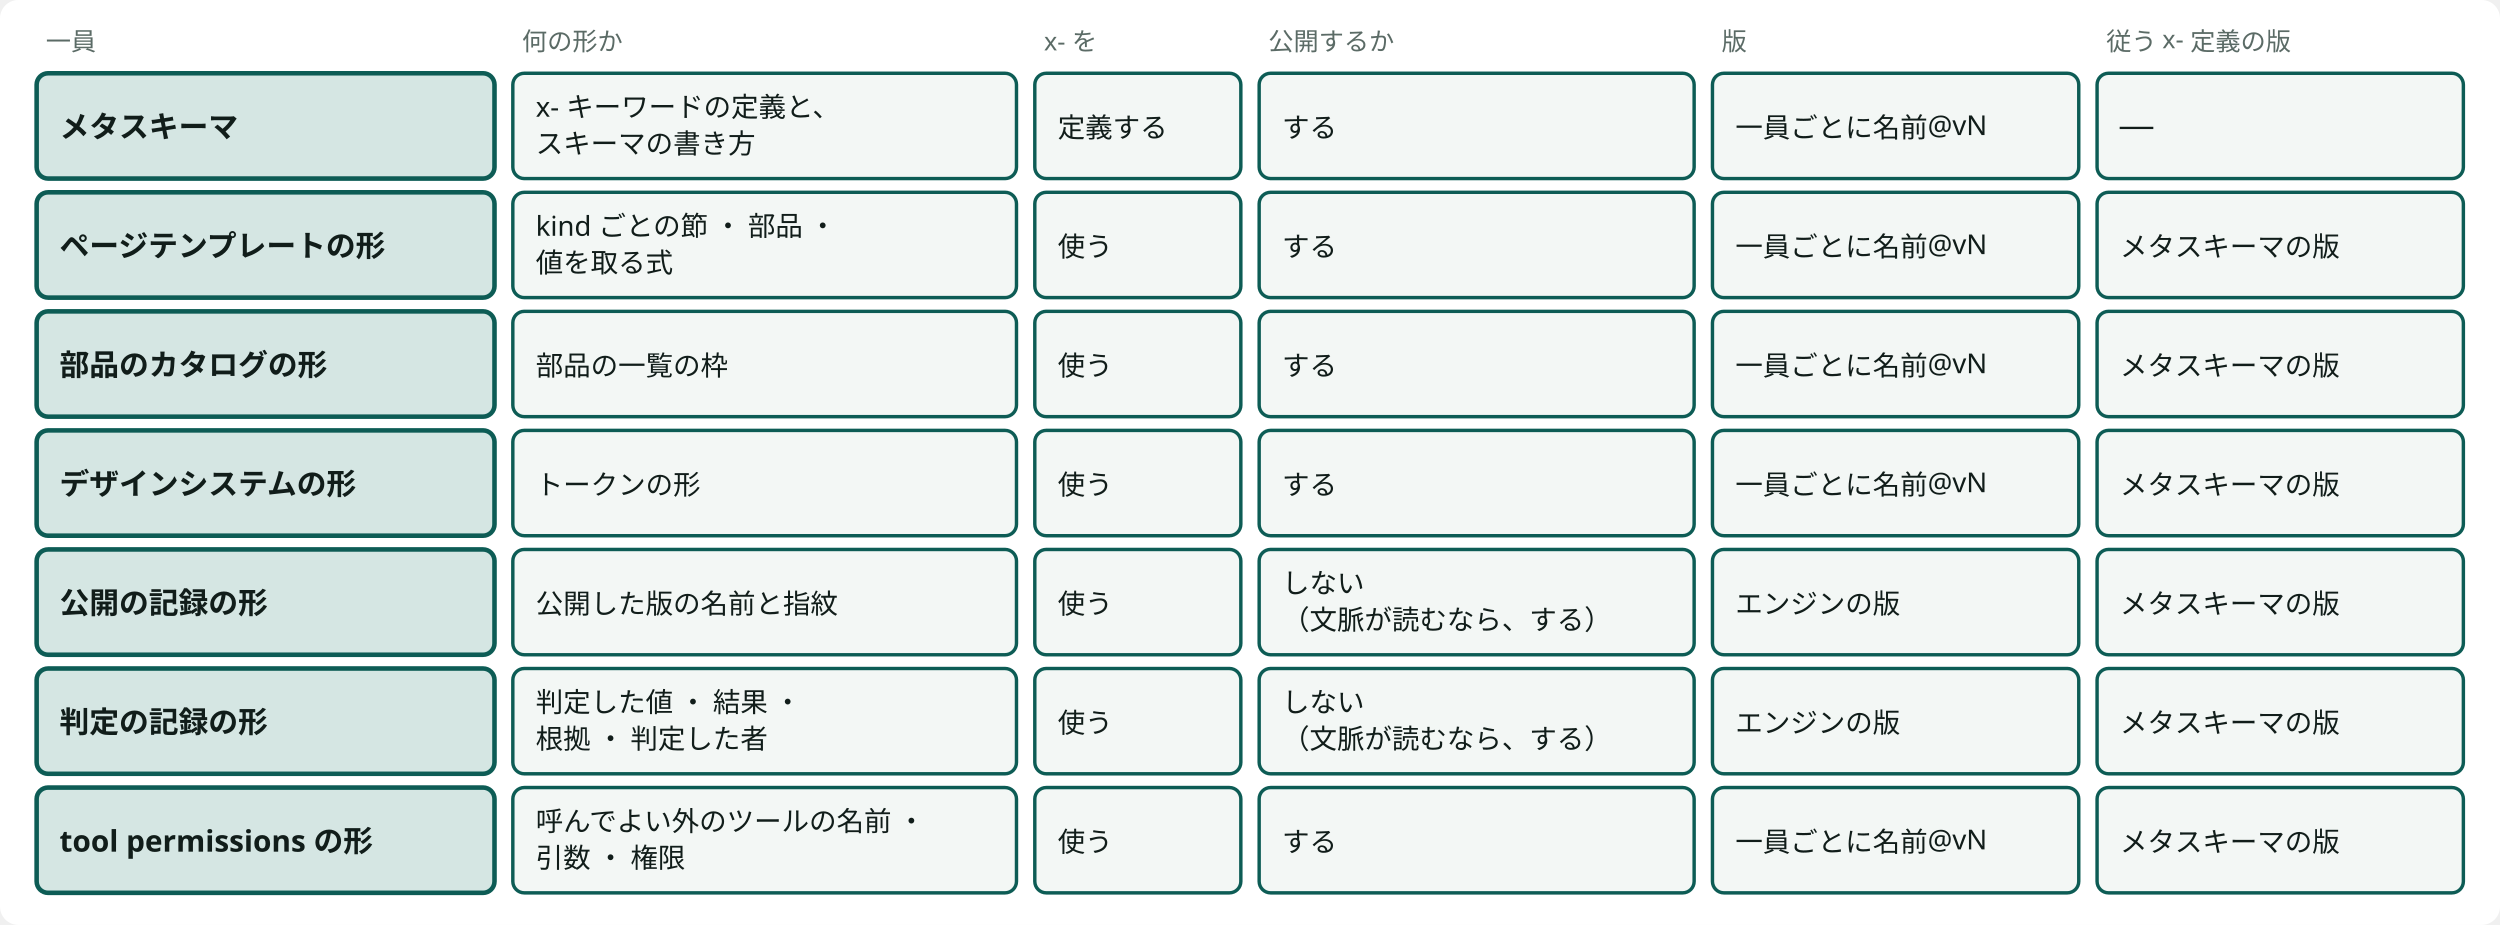
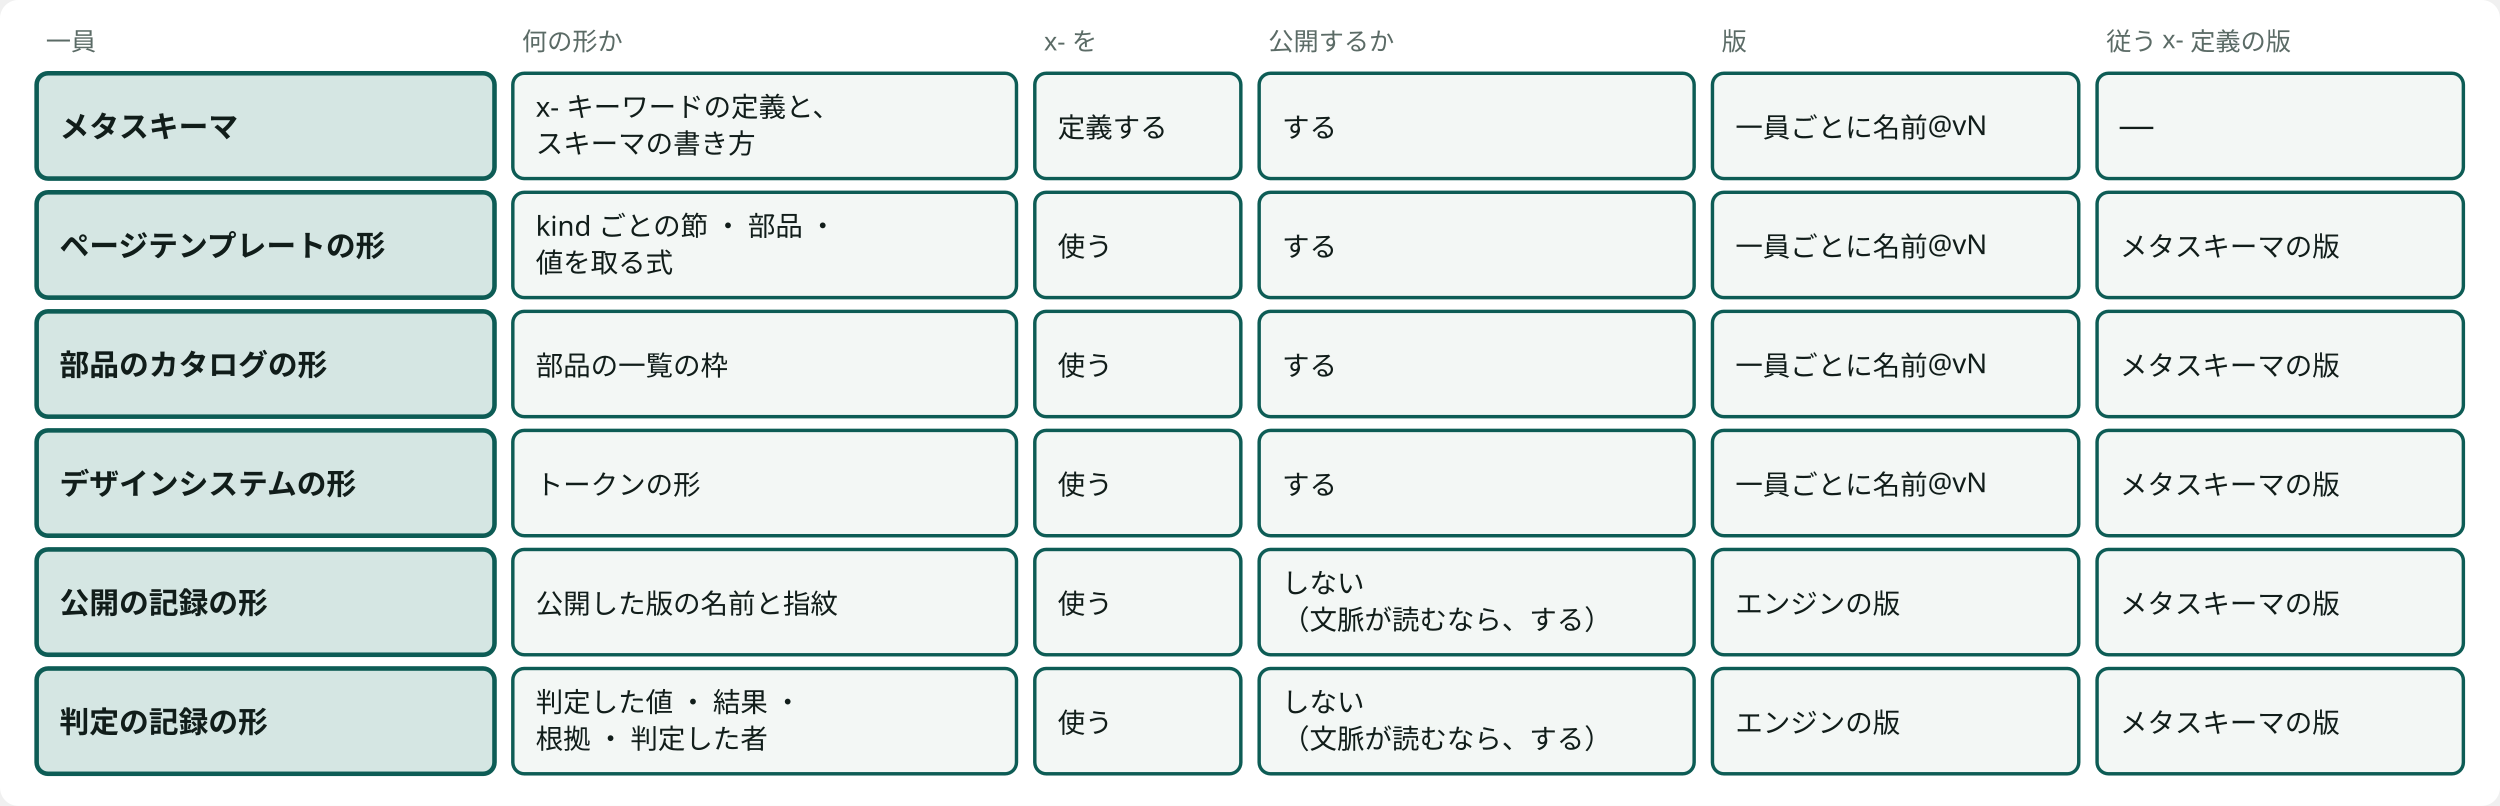
- <svg viewBox="0 0 1092 404" style="min-width:900px" role="img" aria-label="Semantic Abstract Schema の一員7つ：基盤が持ち、基盤だけが変えるスキーマ" class="dsvg">
+ <svg viewBox="0 0 1092 352" style="min-width:900px" role="img" aria-label="Semantic Abstract Schema の一員6つ：基盤が持ち、基盤だけが変えるスキーマ" class="dsvg">
  <style data-dsvg="dark">.dsvg .canvas{fill:var(--dsvg-area-fill,#FFFFFF)}.dsvg .note{fill:var(--dsvg-ink-soft,#5B6B66);font-size:11px}.dsvg .box.focus{fill:var(--dsvg-accent-bg,#D5E6E3);stroke:var(--dsvg-accent,#0D5C55)}.dsvg .title{fill:var(--dsvg-ink,#111D1A);font-size:13px;font-weight:700}.dsvg .box{fill:var(--dsvg-box-fill,#F3F7F5);stroke:var(--dsvg-accent,#0D5C55)}.dsvg .label{fill:var(--dsvg-ink,#111D1A);font-size:12px}@media (prefers-color-scheme:dark){:root:not([data-theme="light"]) .dsvg,.dsvg:root:not([data-theme="light"]){--dsvg-area-fill:#22302D;--dsvg-ink-soft:#9DADA8;--dsvg-accent-bg:#173330;--dsvg-accent:#6CC9B8;--dsvg-ink:#E6EEEB;--dsvg-box-fill:#16211E}}:root[data-theme="dark"] .dsvg{--dsvg-area-fill:#22302D;--dsvg-ink-soft:#9DADA8;--dsvg-accent-bg:#173330;--dsvg-accent:#6CC9B8;--dsvg-ink:#E6EEEB;--dsvg-box-fill:#16211E}</style>
-   <rect data-dsvg="canvas" class="canvas" x="0.0" y="0.0" width="1092.0" height="404.0" fill="#FFFFFF" rx="8" />
+   <rect data-dsvg="canvas" class="canvas" x="0.0" y="0.0" width="1092.0" height="352.0" fill="#FFFFFF" rx="8" />
  <text class="note" x="20" y="22" font-family="Noto Sans JP, Hiragino Kaku Gothic ProN, sans-serif" font-size="11" fill="#5B6B66">一員</text>
  <text class="note" x="228" y="22" font-family="Noto Sans JP, Hiragino Kaku Gothic ProN, sans-serif" font-size="11" fill="#5B6B66">何の形か</text>
  <text class="note" x="456" y="22" font-family="Noto Sans JP, Hiragino Kaku Gothic ProN, sans-serif" font-size="11" fill="#5B6B66">x- を</text>
  <text class="note" x="554" y="22" font-family="Noto Sans JP, Hiragino Kaku Gothic ProN, sans-serif" font-size="11" fill="#5B6B66">公開するか</text>
  <text class="note" x="752" y="22" font-family="Noto Sans JP, Hiragino Kaku Gothic ProN, sans-serif" font-size="11" fill="#5B6B66">版</text>
  <text class="note" x="920" y="22" font-family="Noto Sans JP, Hiragino Kaku Gothic ProN, sans-serif" font-size="11" fill="#5B6B66">従う x- 定義の版</text>
  <rect class="box focus" x="16" y="32" width="200" height="46" fill="#D5E6E3" stroke="#0D5C55" stroke-width="2" rx="5" />
  <text class="title" x="26" y="60" font-family="Noto Sans JP, Hiragino Kaku Gothic ProN, sans-serif" font-size="13" font-weight="700" fill="#111D1A">メタスキーマ</text>
  <rect class="box" x="224" y="32" width="220" height="46" fill="#F3F7F5" stroke="#0D5C55" stroke-width="1.5" rx="5" />
  <text class="label" x="234" y="51" font-family="Noto Sans JP, Hiragino Kaku Gothic ProN, sans-serif" font-size="12" fill="#111D1A">x- キーワードの定義と、</text>
  <text class="label" x="234" y="67" font-family="Noto Sans JP, Hiragino Kaku Gothic ProN, sans-serif" font-size="12" fill="#111D1A">スキーマの書き方</text>
  <rect class="box" x="452" y="32" width="90" height="46" fill="#F3F7F5" stroke="#0D5C55" stroke-width="1.5" rx="5" />
  <text class="label" x="462" y="60" font-family="Noto Sans JP, Hiragino Kaku Gothic ProN, sans-serif" font-size="12" fill="#111D1A">定義する</text>
  <rect class="box" x="550" y="32" width="190" height="46" fill="#F3F7F5" stroke="#0D5C55" stroke-width="1.5" rx="5" />
  <text class="label" x="560" y="60" font-family="Noto Sans JP, Hiragino Kaku Gothic ProN, sans-serif" font-size="12" fill="#111D1A">する</text>
  <rect class="box" x="748" y="32" width="160" height="46" fill="#F3F7F5" stroke="#0D5C55" stroke-width="1.5" rx="5" />
  <text class="label" x="758" y="60" font-family="Noto Sans JP, Hiragino Kaku Gothic ProN, sans-serif" font-size="12" fill="#111D1A">一員ごとに名前@vN</text>
  <rect class="box" x="916" y="32" width="160" height="46" fill="#F3F7F5" stroke="#0D5C55" stroke-width="1.5" rx="5" />
  <text class="label" x="926" y="60" font-family="Noto Sans JP, Hiragino Kaku Gothic ProN, sans-serif" font-size="12" fill="#111D1A">──</text>
  <rect class="box focus" x="16" y="84" width="200" height="46" fill="#D5E6E3" stroke="#0D5C55" stroke-width="2" rx="5" />
  <text class="title" x="26" y="112" font-family="Noto Sans JP, Hiragino Kaku Gothic ProN, sans-serif" font-size="13" font-weight="700" fill="#111D1A">ページテンプレートの形</text>
  <rect class="box" x="224" y="84" width="220" height="46" fill="#F3F7F5" stroke="#0D5C55" stroke-width="1.5" rx="5" />
  <text class="label" x="234" y="103" font-family="Noto Sans JP, Hiragino Kaku Gothic ProN, sans-serif" font-size="12" fill="#111D1A">kind ごとの節 ・ 部品 ・</text>
  <text class="label" x="234" y="119" font-family="Noto Sans JP, Hiragino Kaku Gothic ProN, sans-serif" font-size="12" fill="#111D1A">値を取る式</text>
  <rect class="box" x="452" y="84" width="90" height="46" fill="#F3F7F5" stroke="#0D5C55" stroke-width="1.5" rx="5" />
  <text class="label" x="462" y="112" font-family="Noto Sans JP, Hiragino Kaku Gothic ProN, sans-serif" font-size="12" fill="#111D1A">使う</text>
  <rect class="box" x="550" y="84" width="190" height="46" fill="#F3F7F5" stroke="#0D5C55" stroke-width="1.5" rx="5" />
  <text class="label" x="560" y="112" font-family="Noto Sans JP, Hiragino Kaku Gothic ProN, sans-serif" font-size="12" fill="#111D1A">する</text>
  <rect class="box" x="748" y="84" width="160" height="46" fill="#F3F7F5" stroke="#0D5C55" stroke-width="1.5" rx="5" />
  <text class="label" x="758" y="112" font-family="Noto Sans JP, Hiragino Kaku Gothic ProN, sans-serif" font-size="12" fill="#111D1A">一員ごとに名前@vN</text>
  <rect class="box" x="916" y="84" width="160" height="46" fill="#F3F7F5" stroke="#0D5C55" stroke-width="1.5" rx="5" />
  <text class="label" x="926" y="112" font-family="Noto Sans JP, Hiragino Kaku Gothic ProN, sans-serif" font-size="12" fill="#111D1A">メタスキーマの版</text>
  <rect class="box focus" x="16" y="136" width="200" height="46" fill="#D5E6E3" stroke="#0D5C55" stroke-width="2" rx="5" />
  <text class="title" x="26" y="164" font-family="Noto Sans JP, Hiragino Kaku Gothic ProN, sans-serif" font-size="13" font-weight="700" fill="#111D1A">部品のカタログの形</text>
  <rect class="box" x="224" y="136" width="220" height="46" fill="#F3F7F5" stroke="#0D5C55" stroke-width="1.5" rx="5" />
  <text class="label" x="234" y="164" font-family="Noto Sans JP, Hiragino Kaku Gothic ProN, sans-serif" font-size="12" fill="#111D1A">部品の一覧の枠</text>
  <rect class="box" x="452" y="136" width="90" height="46" fill="#F3F7F5" stroke="#0D5C55" stroke-width="1.5" rx="5" />
  <text class="label" x="462" y="164" font-family="Noto Sans JP, Hiragino Kaku Gothic ProN, sans-serif" font-size="12" fill="#111D1A">使う</text>
  <rect class="box" x="550" y="136" width="190" height="46" fill="#F3F7F5" stroke="#0D5C55" stroke-width="1.5" rx="5" />
  <text class="label" x="560" y="164" font-family="Noto Sans JP, Hiragino Kaku Gothic ProN, sans-serif" font-size="12" fill="#111D1A">する</text>
  <rect class="box" x="748" y="136" width="160" height="46" fill="#F3F7F5" stroke="#0D5C55" stroke-width="1.5" rx="5" />
  <text class="label" x="758" y="164" font-family="Noto Sans JP, Hiragino Kaku Gothic ProN, sans-serif" font-size="12" fill="#111D1A">一員ごとに名前@vN</text>
  <rect class="box" x="916" y="136" width="160" height="46" fill="#F3F7F5" stroke="#0D5C55" stroke-width="1.5" rx="5" />
  <text class="label" x="926" y="164" font-family="Noto Sans JP, Hiragino Kaku Gothic ProN, sans-serif" font-size="12" fill="#111D1A">メタスキーマの版</text>
  <rect class="box focus" x="16" y="188" width="200" height="46" fill="#D5E6E3" stroke="#0D5C55" stroke-width="2" rx="5" />
  <text class="title" x="26" y="216" font-family="Noto Sans JP, Hiragino Kaku Gothic ProN, sans-serif" font-size="13" font-weight="700" fill="#111D1A">デザインシステムの形</text>
  <rect class="box" x="224" y="188" width="220" height="46" fill="#F3F7F5" stroke="#0D5C55" stroke-width="1.5" rx="5" />
  <text class="label" x="234" y="216" font-family="Noto Sans JP, Hiragino Kaku Gothic ProN, sans-serif" font-size="12" fill="#111D1A">トークンの形</text>
  <rect class="box" x="452" y="188" width="90" height="46" fill="#F3F7F5" stroke="#0D5C55" stroke-width="1.5" rx="5" />
  <text class="label" x="462" y="216" font-family="Noto Sans JP, Hiragino Kaku Gothic ProN, sans-serif" font-size="12" fill="#111D1A">使う</text>
  <rect class="box" x="550" y="188" width="190" height="46" fill="#F3F7F5" stroke="#0D5C55" stroke-width="1.5" rx="5" />
  <text class="label" x="560" y="216" font-family="Noto Sans JP, Hiragino Kaku Gothic ProN, sans-serif" font-size="12" fill="#111D1A">する</text>
  <rect class="box" x="748" y="188" width="160" height="46" fill="#F3F7F5" stroke="#0D5C55" stroke-width="1.5" rx="5" />
  <text class="label" x="758" y="216" font-family="Noto Sans JP, Hiragino Kaku Gothic ProN, sans-serif" font-size="12" fill="#111D1A">一員ごとに名前@vN</text>
  <rect class="box" x="916" y="188" width="160" height="46" fill="#F3F7F5" stroke="#0D5C55" stroke-width="1.5" rx="5" />
  <text class="label" x="926" y="216" font-family="Noto Sans JP, Hiragino Kaku Gothic ProN, sans-serif" font-size="12" fill="#111D1A">メタスキーマの版</text>
  <rect class="box focus" x="16" y="240" width="200" height="46" fill="#D5E6E3" stroke="#0D5C55" stroke-width="2" rx="5" />
  <text class="title" x="26" y="268" font-family="Noto Sans JP, Hiragino Kaku Gothic ProN, sans-serif" font-size="13" font-weight="700" fill="#111D1A">公開の記録の形</text>
  <rect class="box" x="224" y="240" width="220" height="46" fill="#F3F7F5" stroke="#0D5C55" stroke-width="1.5" rx="5" />
  <text class="label" x="234" y="268" font-family="Noto Sans JP, Hiragino Kaku Gothic ProN, sans-serif" font-size="12" fill="#111D1A">公開した版の名前と指紋</text>
  <rect class="box" x="452" y="240" width="90" height="46" fill="#F3F7F5" stroke="#0D5C55" stroke-width="1.5" rx="5" />
  <text class="label" x="462" y="268" font-family="Noto Sans JP, Hiragino Kaku Gothic ProN, sans-serif" font-size="12" fill="#111D1A">使う</text>
  <rect class="box" x="550" y="240" width="190" height="46" fill="#F3F7F5" stroke="#0D5C55" stroke-width="1.5" rx="5" />
  <text class="label" x="560" y="259" font-family="Noto Sans JP, Hiragino Kaku Gothic ProN, sans-serif" font-size="12" fill="#111D1A">しない</text>
  <text class="label" x="560" y="275" font-family="Noto Sans JP, Hiragino Kaku Gothic ProN, sans-serif" font-size="12" fill="#111D1A">（文脈が読むなら、する）</text>
  <rect class="box" x="748" y="240" width="160" height="46" fill="#F3F7F5" stroke="#0D5C55" stroke-width="1.5" rx="5" />
  <text class="label" x="758" y="268" font-family="Noto Sans JP, Hiragino Kaku Gothic ProN, sans-serif" font-size="12" fill="#111D1A">エンジンの版</text>
  <rect class="box" x="916" y="240" width="160" height="46" fill="#F3F7F5" stroke="#0D5C55" stroke-width="1.5" rx="5" />
  <text class="label" x="926" y="268" font-family="Noto Sans JP, Hiragino Kaku Gothic ProN, sans-serif" font-size="12" fill="#111D1A">メタスキーマの版</text>
  <rect class="box focus" x="16" y="292" width="200" height="46" fill="#D5E6E3" stroke="#0D5C55" stroke-width="2" rx="5" />
  <text class="title" x="26" y="320" font-family="Noto Sans JP, Hiragino Kaku Gothic ProN, sans-serif" font-size="13" font-weight="700" fill="#111D1A">判定の記録の形</text>
  <rect class="box" x="224" y="292" width="220" height="46" fill="#F3F7F5" stroke="#0D5C55" stroke-width="1.5" rx="5" />
  <text class="label" x="234" y="311" font-family="Noto Sans JP, Hiragino Kaku Gothic ProN, sans-serif" font-size="12" fill="#111D1A">判定した値 ・ 結果 ・</text>
  <text class="label" x="234" y="327" font-family="Noto Sans JP, Hiragino Kaku Gothic ProN, sans-serif" font-size="12" fill="#111D1A">根拠 ・ 判定した者</text>
  <rect class="box" x="452" y="292" width="90" height="46" fill="#F3F7F5" stroke="#0D5C55" stroke-width="1.5" rx="5" />
  <text class="label" x="462" y="320" font-family="Noto Sans JP, Hiragino Kaku Gothic ProN, sans-serif" font-size="12" fill="#111D1A">使う</text>
  <rect class="box" x="550" y="292" width="190" height="46" fill="#F3F7F5" stroke="#0D5C55" stroke-width="1.5" rx="5" />
  <text class="label" x="560" y="311" font-family="Noto Sans JP, Hiragino Kaku Gothic ProN, sans-serif" font-size="12" fill="#111D1A">しない</text>
  <text class="label" x="560" y="327" font-family="Noto Sans JP, Hiragino Kaku Gothic ProN, sans-serif" font-size="12" fill="#111D1A">（文脈が読むなら、する）</text>
  <rect class="box" x="748" y="292" width="160" height="46" fill="#F3F7F5" stroke="#0D5C55" stroke-width="1.5" rx="5" />
  <text class="label" x="758" y="320" font-family="Noto Sans JP, Hiragino Kaku Gothic ProN, sans-serif" font-size="12" fill="#111D1A">エンジンの版</text>
  <rect class="box" x="916" y="292" width="160" height="46" fill="#F3F7F5" stroke="#0D5C55" stroke-width="1.5" rx="5" />
  <text class="label" x="926" y="320" font-family="Noto Sans JP, Hiragino Kaku Gothic ProN, sans-serif" font-size="12" fill="#111D1A">メタスキーマの版</text>
-   <rect class="box focus" x="16" y="344" width="200" height="46" fill="#D5E6E3" stroke="#0D5C55" stroke-width="2" rx="5" />
-   <text class="title" x="26" y="372" font-family="Noto Sans JP, Hiragino Kaku Gothic ProN, sans-serif" font-size="13" font-weight="700" fill="#111D1A">tool permissions の形</text>
-   <rect class="box" x="224" y="344" width="220" height="46" fill="#F3F7F5" stroke="#0D5C55" stroke-width="1.5" rx="5" />
-   <text class="label" x="234" y="363" font-family="Noto Sans JP, Hiragino Kaku Gothic ProN, sans-serif" font-size="12" fill="#111D1A">呼んでよい外のツールの名前 ・</text>
-   <text class="label" x="234" y="379" font-family="Noto Sans JP, Hiragino Kaku Gothic ProN, sans-serif" font-size="12" fill="#111D1A">引数 ・ 権限</text>
-   <rect class="box" x="452" y="344" width="90" height="46" fill="#F3F7F5" stroke="#0D5C55" stroke-width="1.5" rx="5" />
-   <text class="label" x="462" y="372" font-family="Noto Sans JP, Hiragino Kaku Gothic ProN, sans-serif" font-size="12" fill="#111D1A">使う</text>
-   <rect class="box" x="550" y="344" width="190" height="46" fill="#F3F7F5" stroke="#0D5C55" stroke-width="1.5" rx="5" />
-   <text class="label" x="560" y="372" font-family="Noto Sans JP, Hiragino Kaku Gothic ProN, sans-serif" font-size="12" fill="#111D1A">する</text>
-   <rect class="box" x="748" y="344" width="160" height="46" fill="#F3F7F5" stroke="#0D5C55" stroke-width="1.5" rx="5" />
-   <text class="label" x="758" y="372" font-family="Noto Sans JP, Hiragino Kaku Gothic ProN, sans-serif" font-size="12" fill="#111D1A">一員ごとに名前@vN</text>
-   <rect class="box" x="916" y="344" width="160" height="46" fill="#F3F7F5" stroke="#0D5C55" stroke-width="1.5" rx="5" />
-   <text class="label" x="926" y="372" font-family="Noto Sans JP, Hiragino Kaku Gothic ProN, sans-serif" font-size="12" fill="#111D1A">メタスキーマの版</text>
</svg>
